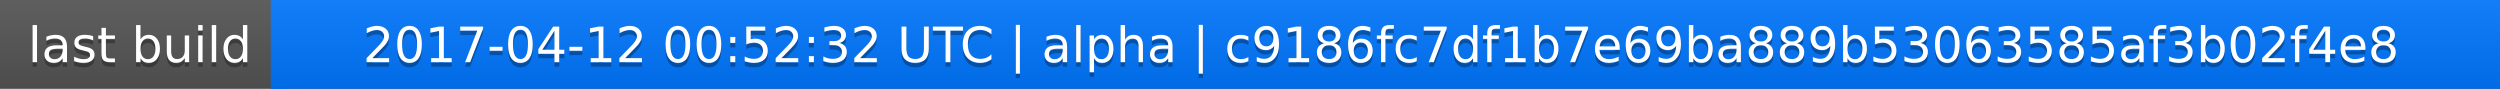
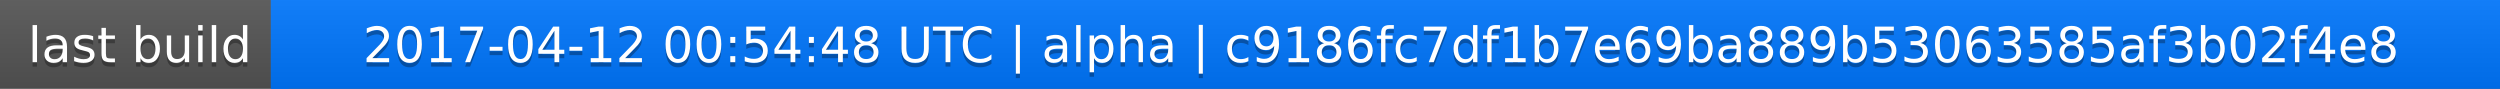
<svg xmlns="http://www.w3.org/2000/svg" width="563" height="20">
  <linearGradient id="a" x2="0" y2="100%">
    <stop offset="0" stop-color="#bbb" stop-opacity=".1" />
    <stop offset="1" stop-opacity=".1" />
  </linearGradient>
  <rect rx="0" width="563" height="20" fill="#555" />
  <rect rx="0" x="61" width="502" height="20" fill="#07f" />
  <path fill="#07f" d="M61 0h4v20h-4z" />
  <rect rx="0" width="563" height="20" fill="url(#a)" />
  <g fill="#fff" text-anchor="middle" font-family="DejaVu Sans,Verdana,Geneva,sans-serif" font-size="11">
    <text x="31.5" y="15" fill="#010101" fill-opacity=".3">last build</text>
    <text x="31.5" y="14">last build</text>
-     <text x="311" y="15" fill="#010101" fill-opacity=".3">2017-04-12 00:52:32 UTC | alpha | c9186fc7df1b7e69ba889b53063585af3b02f4e8</text>
-     <text x="311" y="14">2017-04-12 00:52:32 UTC | alpha | c9186fc7df1b7e69ba889b53063585af3b02f4e8</text>
+     <text x="311" y="15" fill="#010101" fill-opacity=".3">2017-04-12 00:54:48 UTC | alpha | c9186fc7df1b7e69ba889b53063585af3b02f4e8</text>
+     <text x="311" y="14">2017-04-12 00:54:48 UTC | alpha | c9186fc7df1b7e69ba889b53063585af3b02f4e8</text>
  </g>
</svg>
